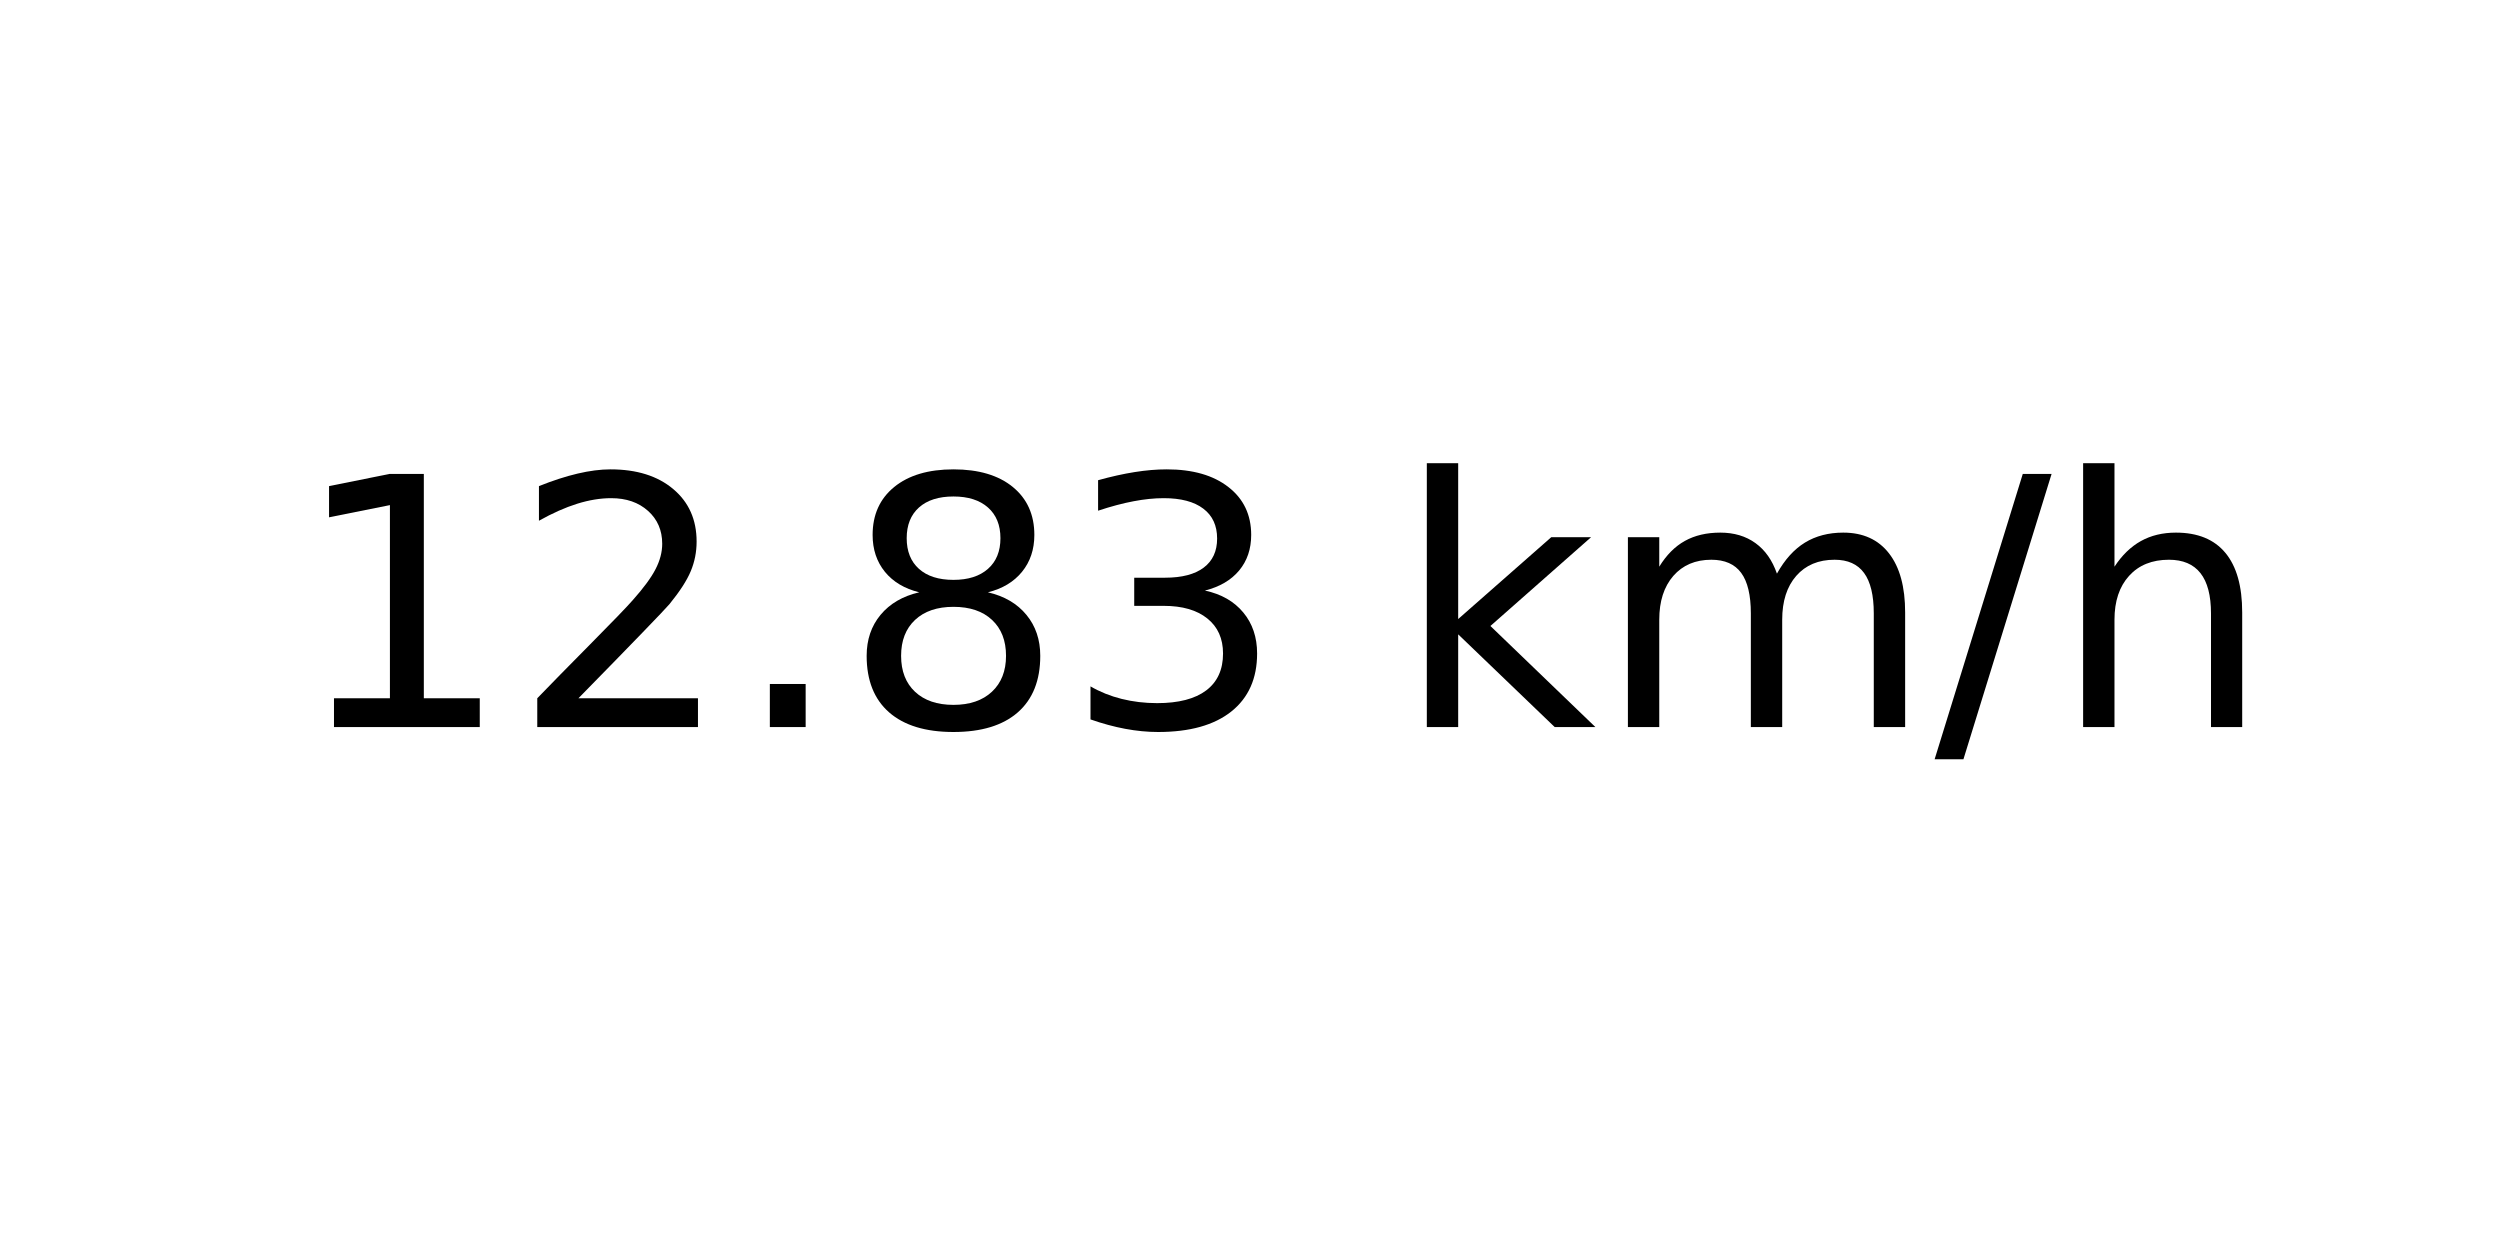
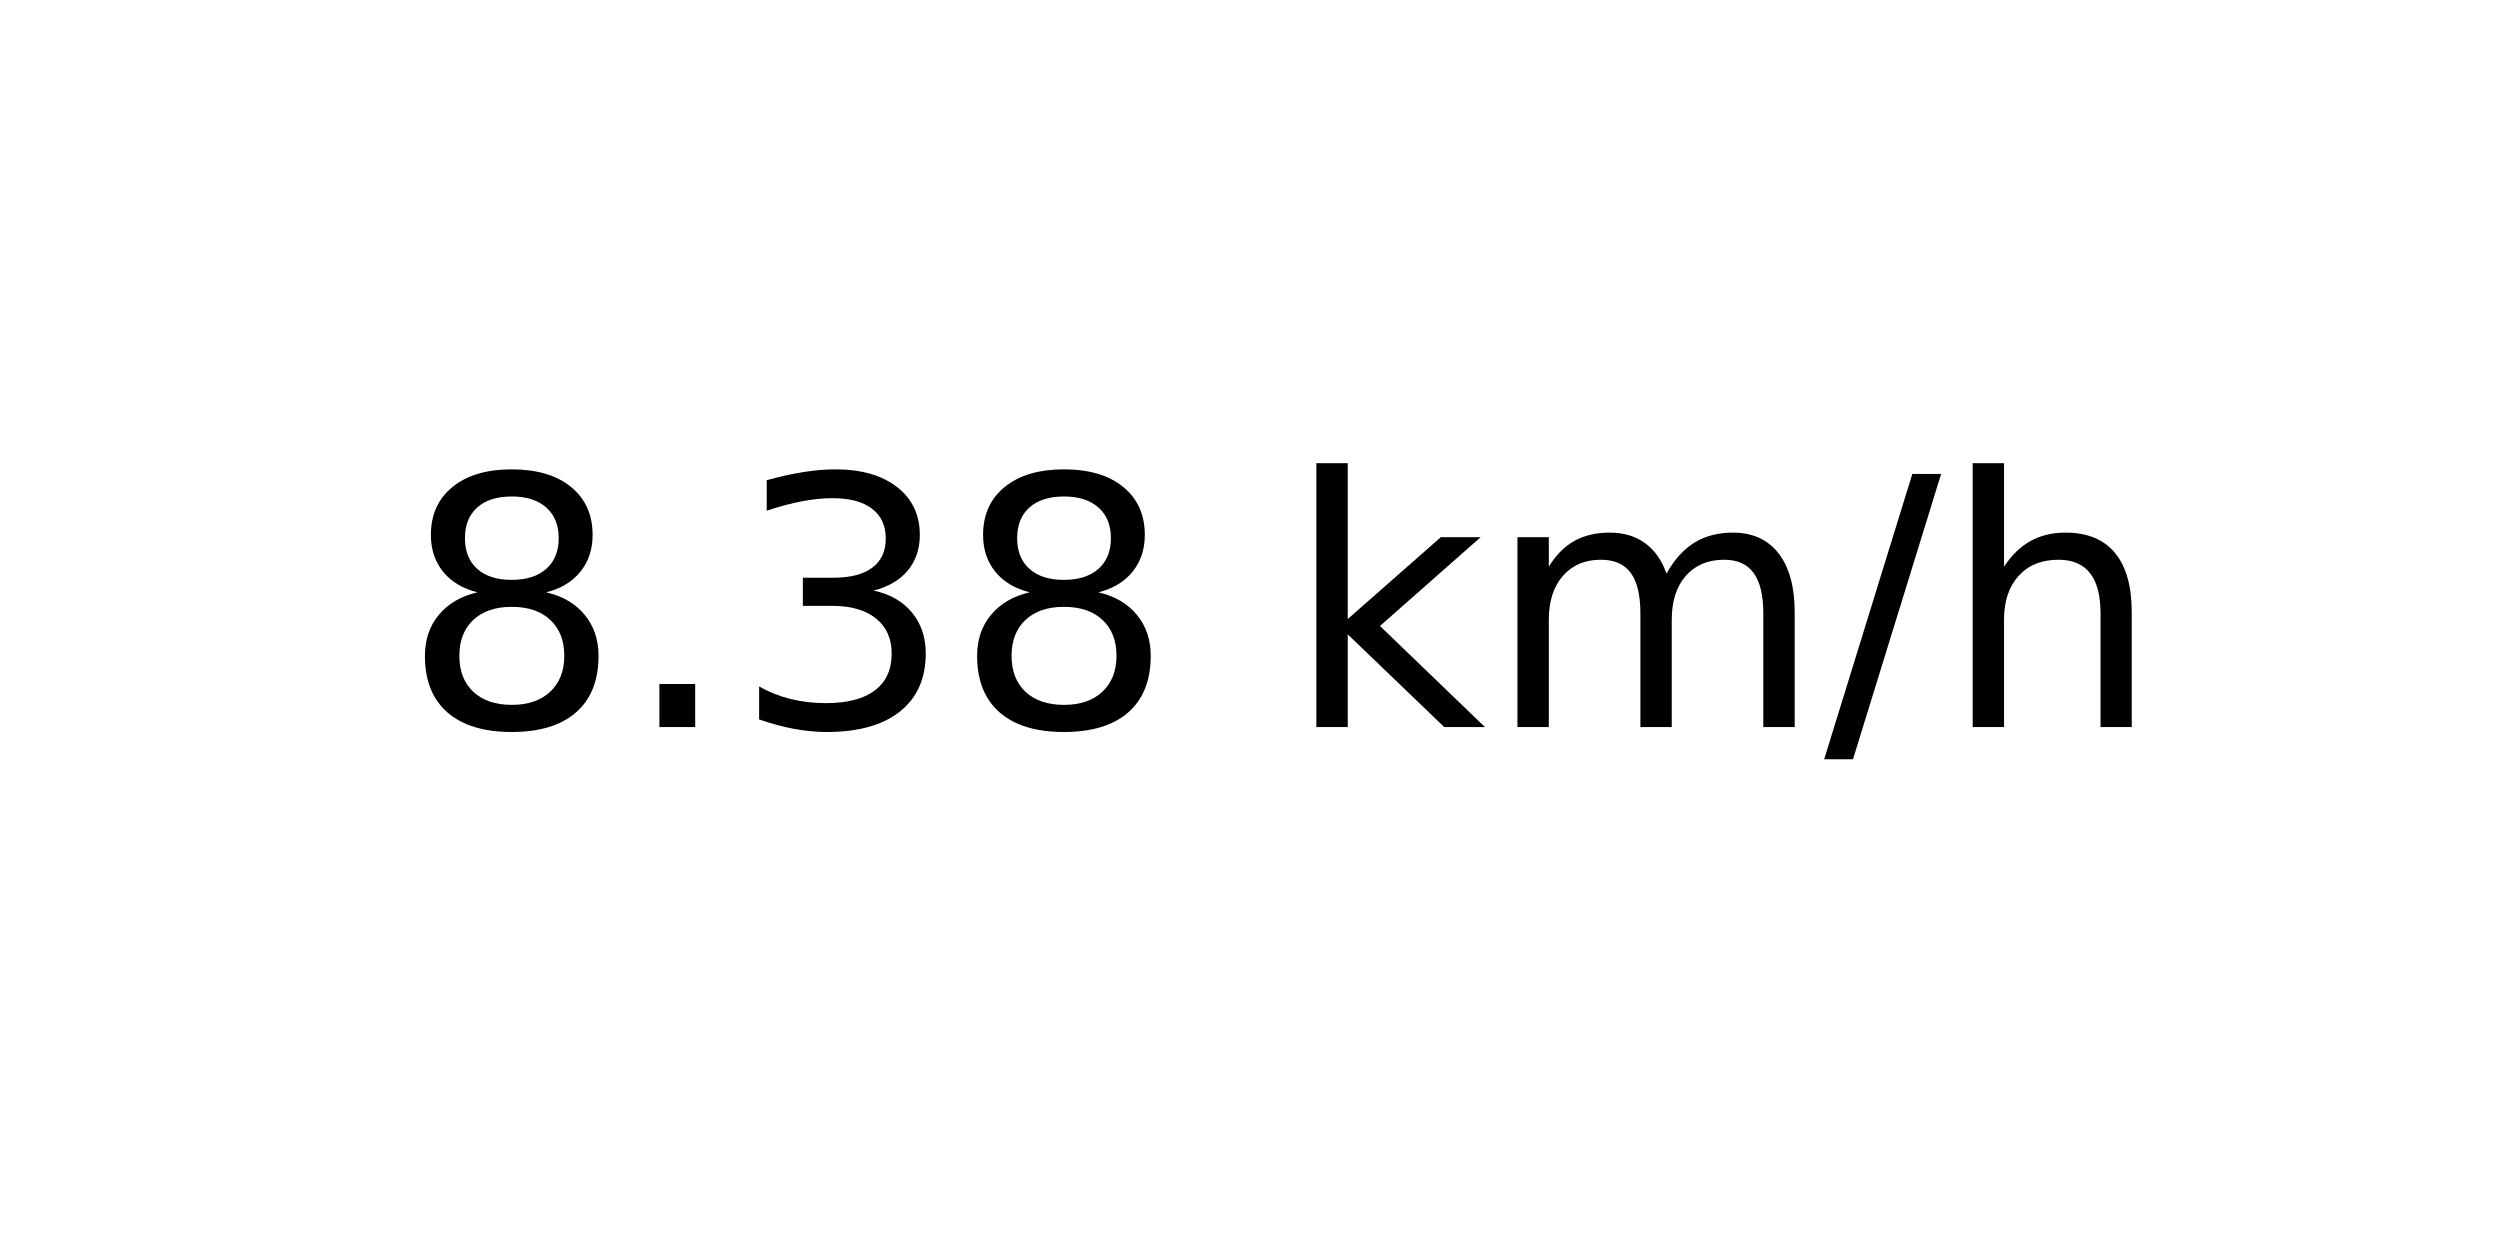
<svg xmlns="http://www.w3.org/2000/svg" xmlns:xlink="http://www.w3.org/1999/xlink" width="72pt" height="36pt" viewBox="0 0 72 36" version="1.1">
  <defs>
    <style type="text/css">*{stroke-linejoin: round; stroke-linecap: butt}</style>
  </defs>
  <g id="figure_1">
    <g id="axes_1">
      <g id="text_1">
-         <g transform="translate(8.378125 20.93937) scale(0.1 -0.1)">
+         <g transform="translate(11.55937 20.93937) scale(0.1 -0.1)">
          <defs>
-             <path id="DejaVuSans-31" d="M 794 531  L 1825 531  L 1825 4091  L 703 3866  L 703 4441  L 1819 4666  L 2450 4666  L 2450 531  L 3481 531  L 3481 0  L 794 0  L 794 531  z " transform="scale(0.015625)" />
-             <path id="DejaVuSans-32" d="M 1228 531  L 3431 531  L 3431 0  L 469 0  L 469 531  Q 828 903 1448 1529  Q 2069 2156 2228 2338  Q 2531 2678 2651 2914  Q 2772 3150 2772 3378  Q 2772 3750 2511 3984  Q 2250 4219 1831 4219  Q 1534 4219 1204 4116  Q 875 4013 500 3803  L 500 4441  Q 881 4594 1212 4672  Q 1544 4750 1819 4750  Q 2544 4750 2975 4387  Q 3406 4025 3406 3419  Q 3406 3131 3298 2873  Q 3191 2616 2906 2266  Q 2828 2175 2409 1742  Q 1991 1309 1228 531  z " transform="scale(0.015625)" />
+             <path id="DejaVuSans-38" d="M 2034 2216  Q 1584 2216 1326 1975  Q 1069 1734 1069 1313  Q 1069 891 1326 650  Q 1584 409 2034 409  Q 2484 409 2743 651  Q 3003 894 3003 1313  Q 3003 1734 2745 1975  Q 2488 2216 2034 2216  z M 1403 2484  Q 997 2584 770 2862  Q 544 3141 544 3541  Q 544 4100 942 4425  Q 1341 4750 2034 4750  Q 2731 4750 3128 4425  Q 3525 4100 3525 3541  Q 3525 3141 3298 2862  Q 3072 2584 2669 2484  Q 3125 2378 3379 2068  Q 3634 1759 3634 1313  Q 3634 634 3220 271  Q 2806 -91 2034 -91  Q 1263 -91 848 271  Q 434 634 434 1313  Q 434 1759 690 2068  Q 947 2378 1403 2484  z M 1172 3481  Q 1172 3119 1398 2916  Q 1625 2713 2034 2713  Q 2441 2713 2670 2916  Q 2900 3119 2900 3481  Q 2900 3844 2670 4047  Q 2441 4250 2034 4250  Q 1625 4250 1398 4047  Q 1172 3844 1172 3481  z " transform="scale(0.015625)" />
            <path id="DejaVuSans-2e" d="M 684 794  L 1344 794  L 1344 0  L 684 0  L 684 794  z " transform="scale(0.015625)" />
-             <path id="DejaVuSans-38" d="M 2034 2216  Q 1584 2216 1326 1975  Q 1069 1734 1069 1313  Q 1069 891 1326 650  Q 1584 409 2034 409  Q 2484 409 2743 651  Q 3003 894 3003 1313  Q 3003 1734 2745 1975  Q 2488 2216 2034 2216  z M 1403 2484  Q 997 2584 770 2862  Q 544 3141 544 3541  Q 544 4100 942 4425  Q 1341 4750 2034 4750  Q 2731 4750 3128 4425  Q 3525 4100 3525 3541  Q 3525 3141 3298 2862  Q 3072 2584 2669 2484  Q 3125 2378 3379 2068  Q 3634 1759 3634 1313  Q 3634 634 3220 271  Q 2806 -91 2034 -91  Q 1263 -91 848 271  Q 434 634 434 1313  Q 434 1759 690 2068  Q 947 2378 1403 2484  z M 1172 3481  Q 1172 3119 1398 2916  Q 1625 2713 2034 2713  Q 2441 2713 2670 2916  Q 2900 3119 2900 3481  Q 2900 3844 2670 4047  Q 2441 4250 2034 4250  Q 1625 4250 1398 4047  Q 1172 3844 1172 3481  z " transform="scale(0.015625)" />
            <path id="DejaVuSans-33" d="M 2597 2516  Q 3050 2419 3304 2112  Q 3559 1806 3559 1356  Q 3559 666 3084 287  Q 2609 -91 1734 -91  Q 1441 -91 1130 -33  Q 819 25 488 141  L 488 750  Q 750 597 1062 519  Q 1375 441 1716 441  Q 2309 441 2620 675  Q 2931 909 2931 1356  Q 2931 1769 2642 2001  Q 2353 2234 1838 2234  L 1294 2234  L 1294 2753  L 1863 2753  Q 2328 2753 2575 2939  Q 2822 3125 2822 3475  Q 2822 3834 2567 4026  Q 2313 4219 1838 4219  Q 1578 4219 1281 4162  Q 984 4106 628 3988  L 628 4550  Q 988 4650 1302 4700  Q 1616 4750 1894 4750  Q 2613 4750 3031 4423  Q 3450 4097 3450 3541  Q 3450 3153 3228 2886  Q 3006 2619 2597 2516  z " transform="scale(0.015625)" />
            <path id="DejaVuSans-20" transform="scale(0.015625)" />
            <path id="DejaVuSans-6b" d="M 581 4863  L 1159 4863  L 1159 1991  L 2875 3500  L 3609 3500  L 1753 1863  L 3688 0  L 2938 0  L 1159 1709  L 1159 0  L 581 0  L 581 4863  z " transform="scale(0.015625)" />
            <path id="DejaVuSans-6d" d="M 3328 2828  Q 3544 3216 3844 3400  Q 4144 3584 4550 3584  Q 5097 3584 5394 3201  Q 5691 2819 5691 2113  L 5691 0  L 5113 0  L 5113 2094  Q 5113 2597 4934 2840  Q 4756 3084 4391 3084  Q 3944 3084 3684 2787  Q 3425 2491 3425 1978  L 3425 0  L 2847 0  L 2847 2094  Q 2847 2600 2669 2842  Q 2491 3084 2119 3084  Q 1678 3084 1418 2786  Q 1159 2488 1159 1978  L 1159 0  L 581 0  L 581 3500  L 1159 3500  L 1159 2956  Q 1356 3278 1631 3431  Q 1906 3584 2284 3584  Q 2666 3584 2933 3390  Q 3200 3197 3328 2828  z " transform="scale(0.015625)" />
            <path id="DejaVuSans-2f" d="M 1625 4666  L 2156 4666  L 531 -594  L 0 -594  L 1625 4666  z " transform="scale(0.015625)" />
            <path id="DejaVuSans-68" d="M 3513 2113  L 3513 0  L 2938 0  L 2938 2094  Q 2938 2591 2744 2837  Q 2550 3084 2163 3084  Q 1697 3084 1428 2787  Q 1159 2491 1159 1978  L 1159 0  L 581 0  L 581 4863  L 1159 4863  L 1159 2956  Q 1366 3272 1645 3428  Q 1925 3584 2291 3584  Q 2894 3584 3203 3211  Q 3513 2838 3513 2113  z " transform="scale(0.015625)" />
          </defs>
-           <use xlink:href="#DejaVuSans-31" />
-           <use xlink:href="#DejaVuSans-32" x="63.623" />
-           <use xlink:href="#DejaVuSans-2e" x="127.246" />
+           <use xlink:href="#DejaVuSans-38" />
+           <use xlink:href="#DejaVuSans-2e" x="63.623" />
+           <use xlink:href="#DejaVuSans-33" x="95.41" />
          <use xlink:href="#DejaVuSans-38" x="159.033" />
-           <use xlink:href="#DejaVuSans-33" x="222.656" />
-           <use xlink:href="#DejaVuSans-20" x="286.279" />
-           <use xlink:href="#DejaVuSans-6b" x="318.066" />
-           <use xlink:href="#DejaVuSans-6d" x="375.977" />
-           <use xlink:href="#DejaVuSans-2f" x="473.389" />
-           <use xlink:href="#DejaVuSans-68" x="507.08" />
+           <use xlink:href="#DejaVuSans-20" x="222.656" />
+           <use xlink:href="#DejaVuSans-6b" x="254.443" />
+           <use xlink:href="#DejaVuSans-6d" x="312.354" />
+           <use xlink:href="#DejaVuSans-2f" x="409.766" />
+           <use xlink:href="#DejaVuSans-68" x="443.457" />
        </g>
      </g>
    </g>
  </g>
</svg>
